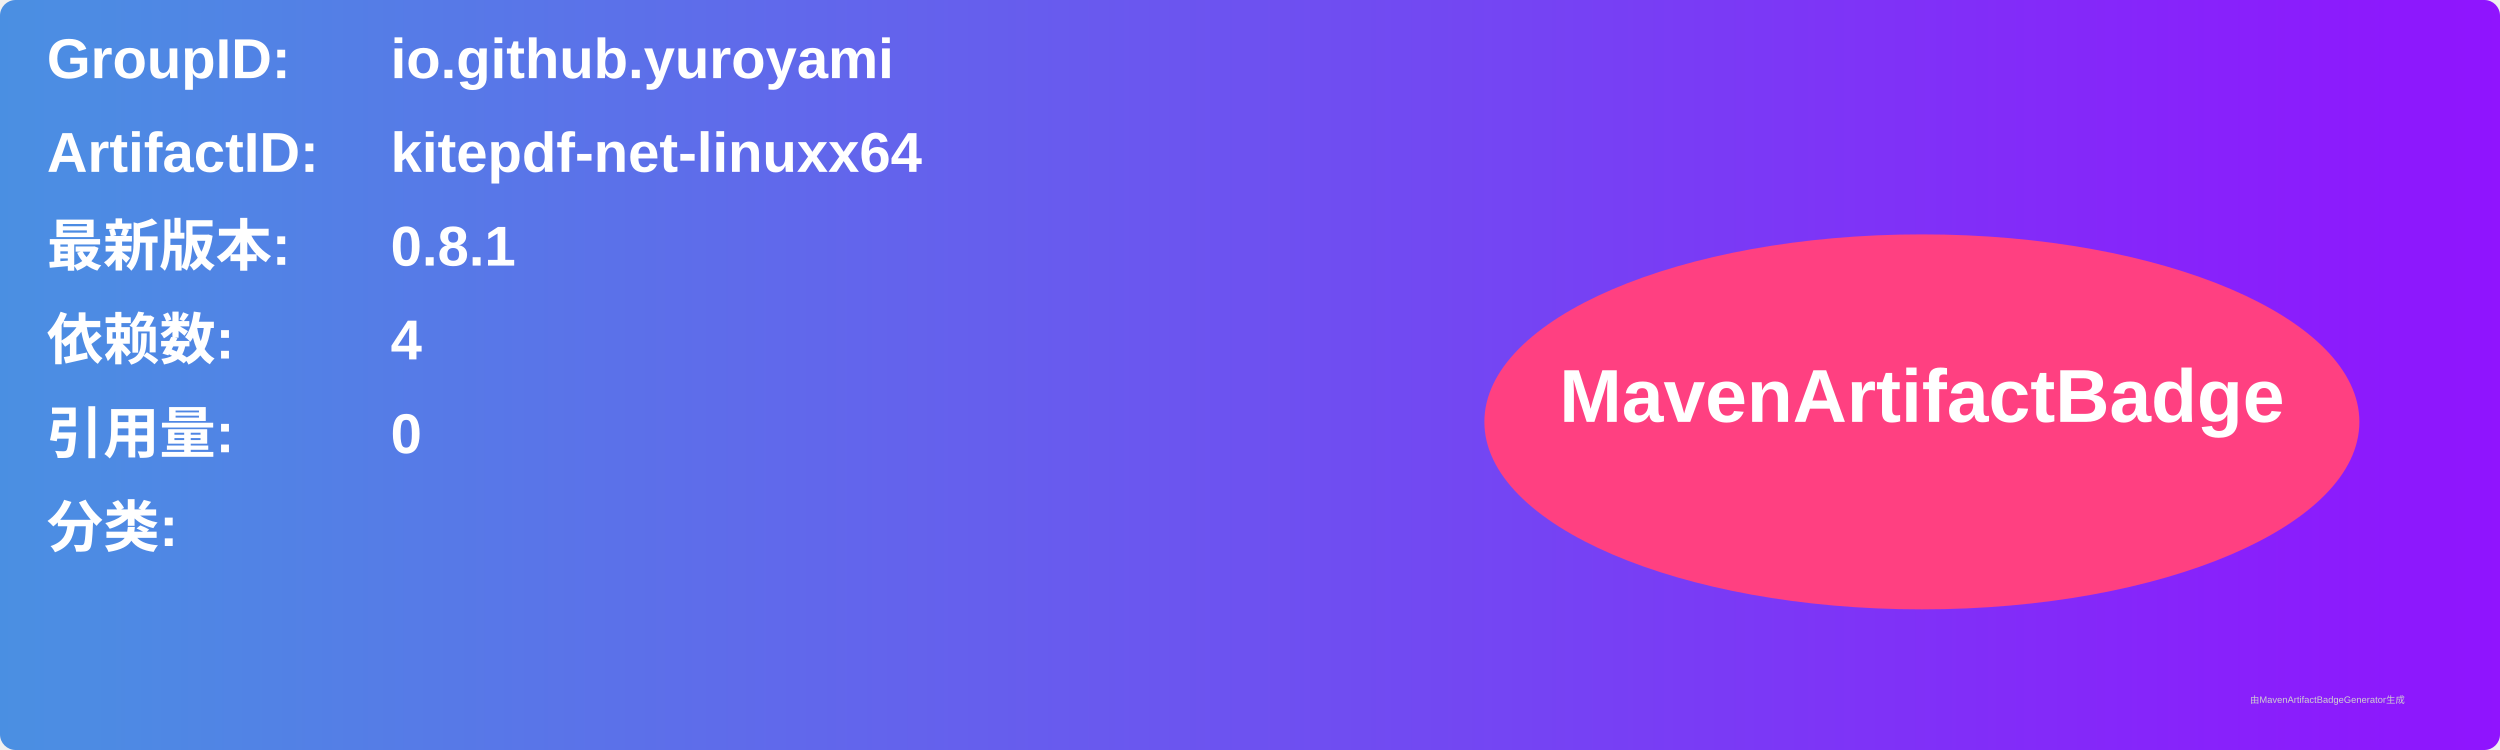
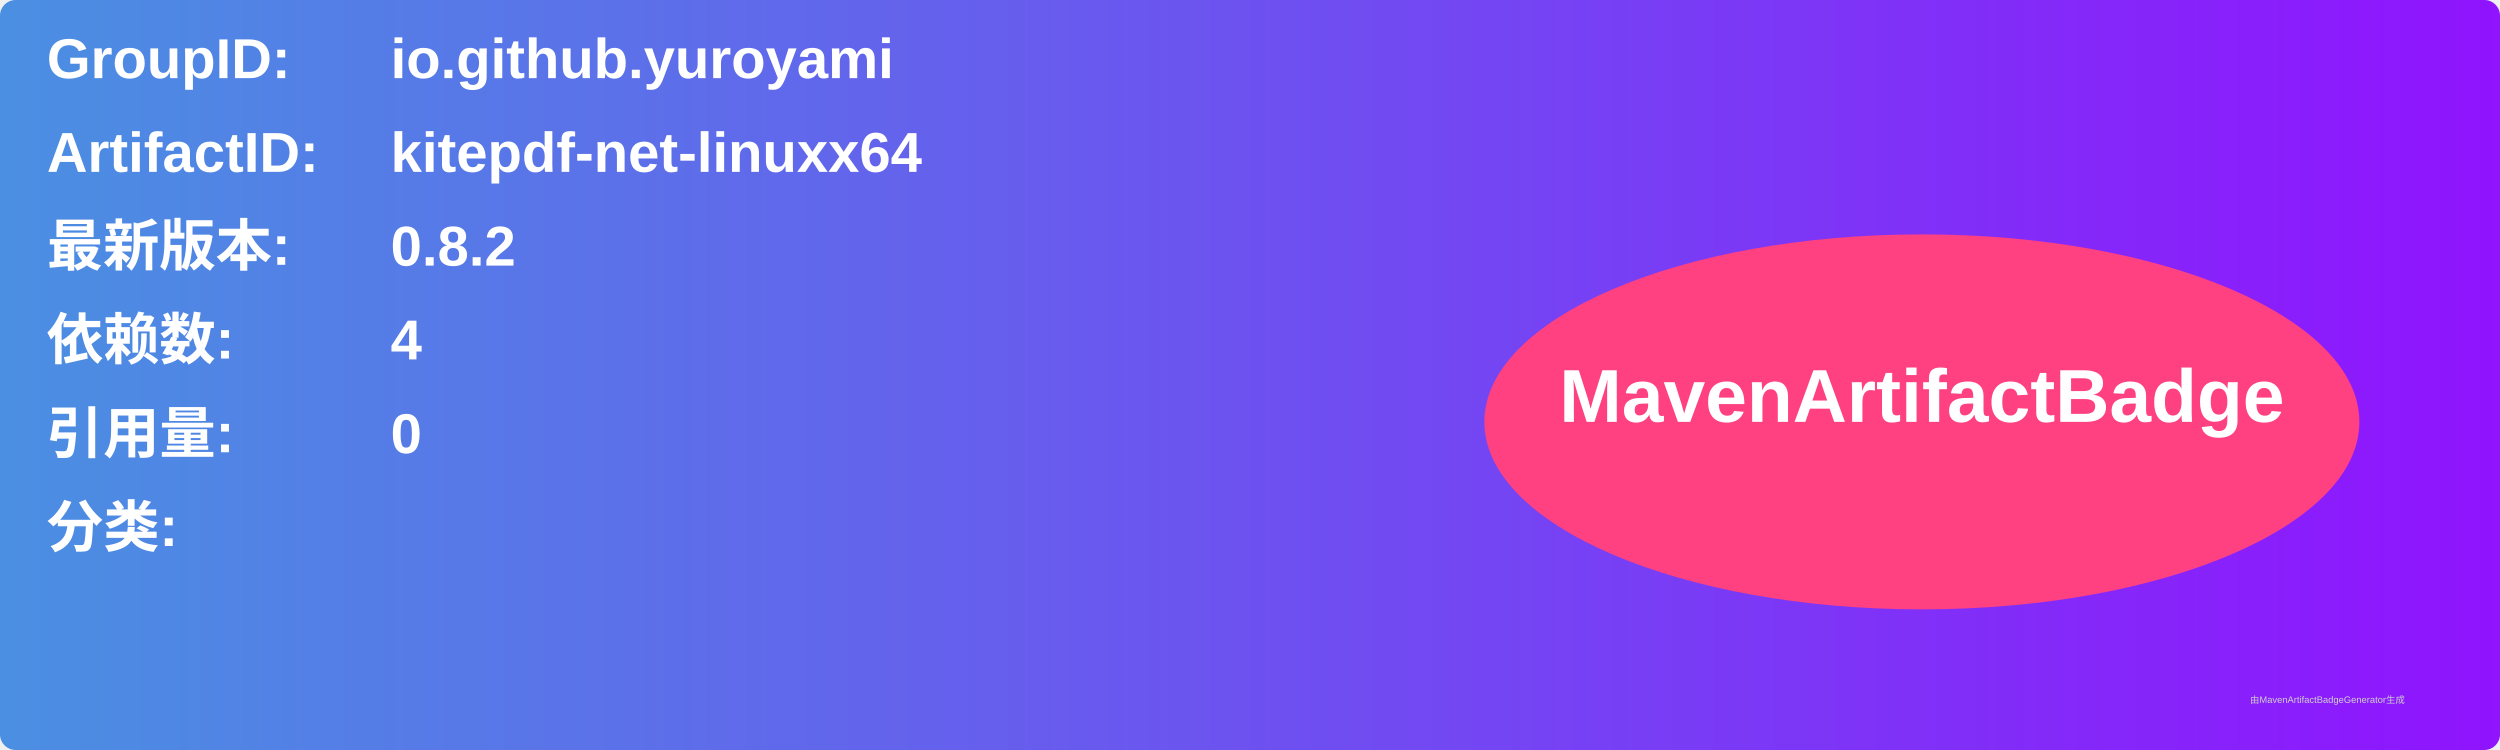
<svg xmlns="http://www.w3.org/2000/svg" width="800" height="240" viewBox="0 0 800 240">
  <linearGradient id="grad" x1="0%" y1="0%" x2="100%" y2="0%">
    <stop offset="0%" stop-color="#4a90e2" />
    <stop offset="100%" stop-color="#9013fe" />
  </linearGradient>
  <rect width="100%" height="100%" rx="5" ry="5" fill="url(#grad)" />
  <g transform="translate(15, 15)">
    <text x="0" y="10" font-family="Arial" font-size="18" fill="white" font-weight="bold" width="260">GroupID:</text>
    <text x="110" y="10" font-family="Arial" font-size="18" fill="white" font-weight="bold" width="460">io.github.yuroyami</text>
    <text x="0" y="40" font-family="Arial" font-size="18" fill="white" font-weight="bold" width="260">ArtifactID:</text>
    <text x="110" y="40" font-family="Arial" font-size="18" fill="white" font-weight="bold" width="460">kitepdf-net-linuxx64</text>
    <text x="0" y="70" font-family="Arial" font-size="18" fill="white" font-weight="bold">最新版本:</text>
    <text x="110" y="70" font-family="Arial" font-size="18" fill="white" font-weight="bold">
-       <tspan font-weight="bold">0.8.1</tspan>
+       <tspan font-weight="bold">0.8.2</tspan>
    </text>
    <text x="0" y="100" font-family="Arial" font-size="18" fill="white" font-weight="bold">依赖数: </text>
    <text x="110" y="100" font-family="Arial" font-size="18" fill="white">
      <tspan font-weight="bold">4</tspan>
    </text>
    <text x="0" y="130" font-family="Arial" font-size="18" fill="white" font-weight="bold">引用量: </text>
    <text x="110" y="130" font-family="Arial" font-size="18" fill="white">
      <tspan font-weight="bold">0</tspan>
    </text>
    <text x="0" y="160" font-family="Arial" font-size="18" fill="white" font-weight="bold">分类:</text>
    <text x="10" y="190" font-family="Arial" font-size="10" fill="white">
      <tspan font-weight="bold" />
    </text>
    <ellipse cx="600" cy="120" rx="140" ry="60" fill="#ff4081" />
    <text x="600" y="120" text-anchor="middle" font-family="Arial" font-size="24" fill="white" font-weight="bold">MavenArtifactBadge</text>
  </g>
  <text x="720" y="225" font-family="Arial" font-size="3" fill="#d0d0d0">由MavenArtifactBadgeGenerator生成</text>
</svg>
